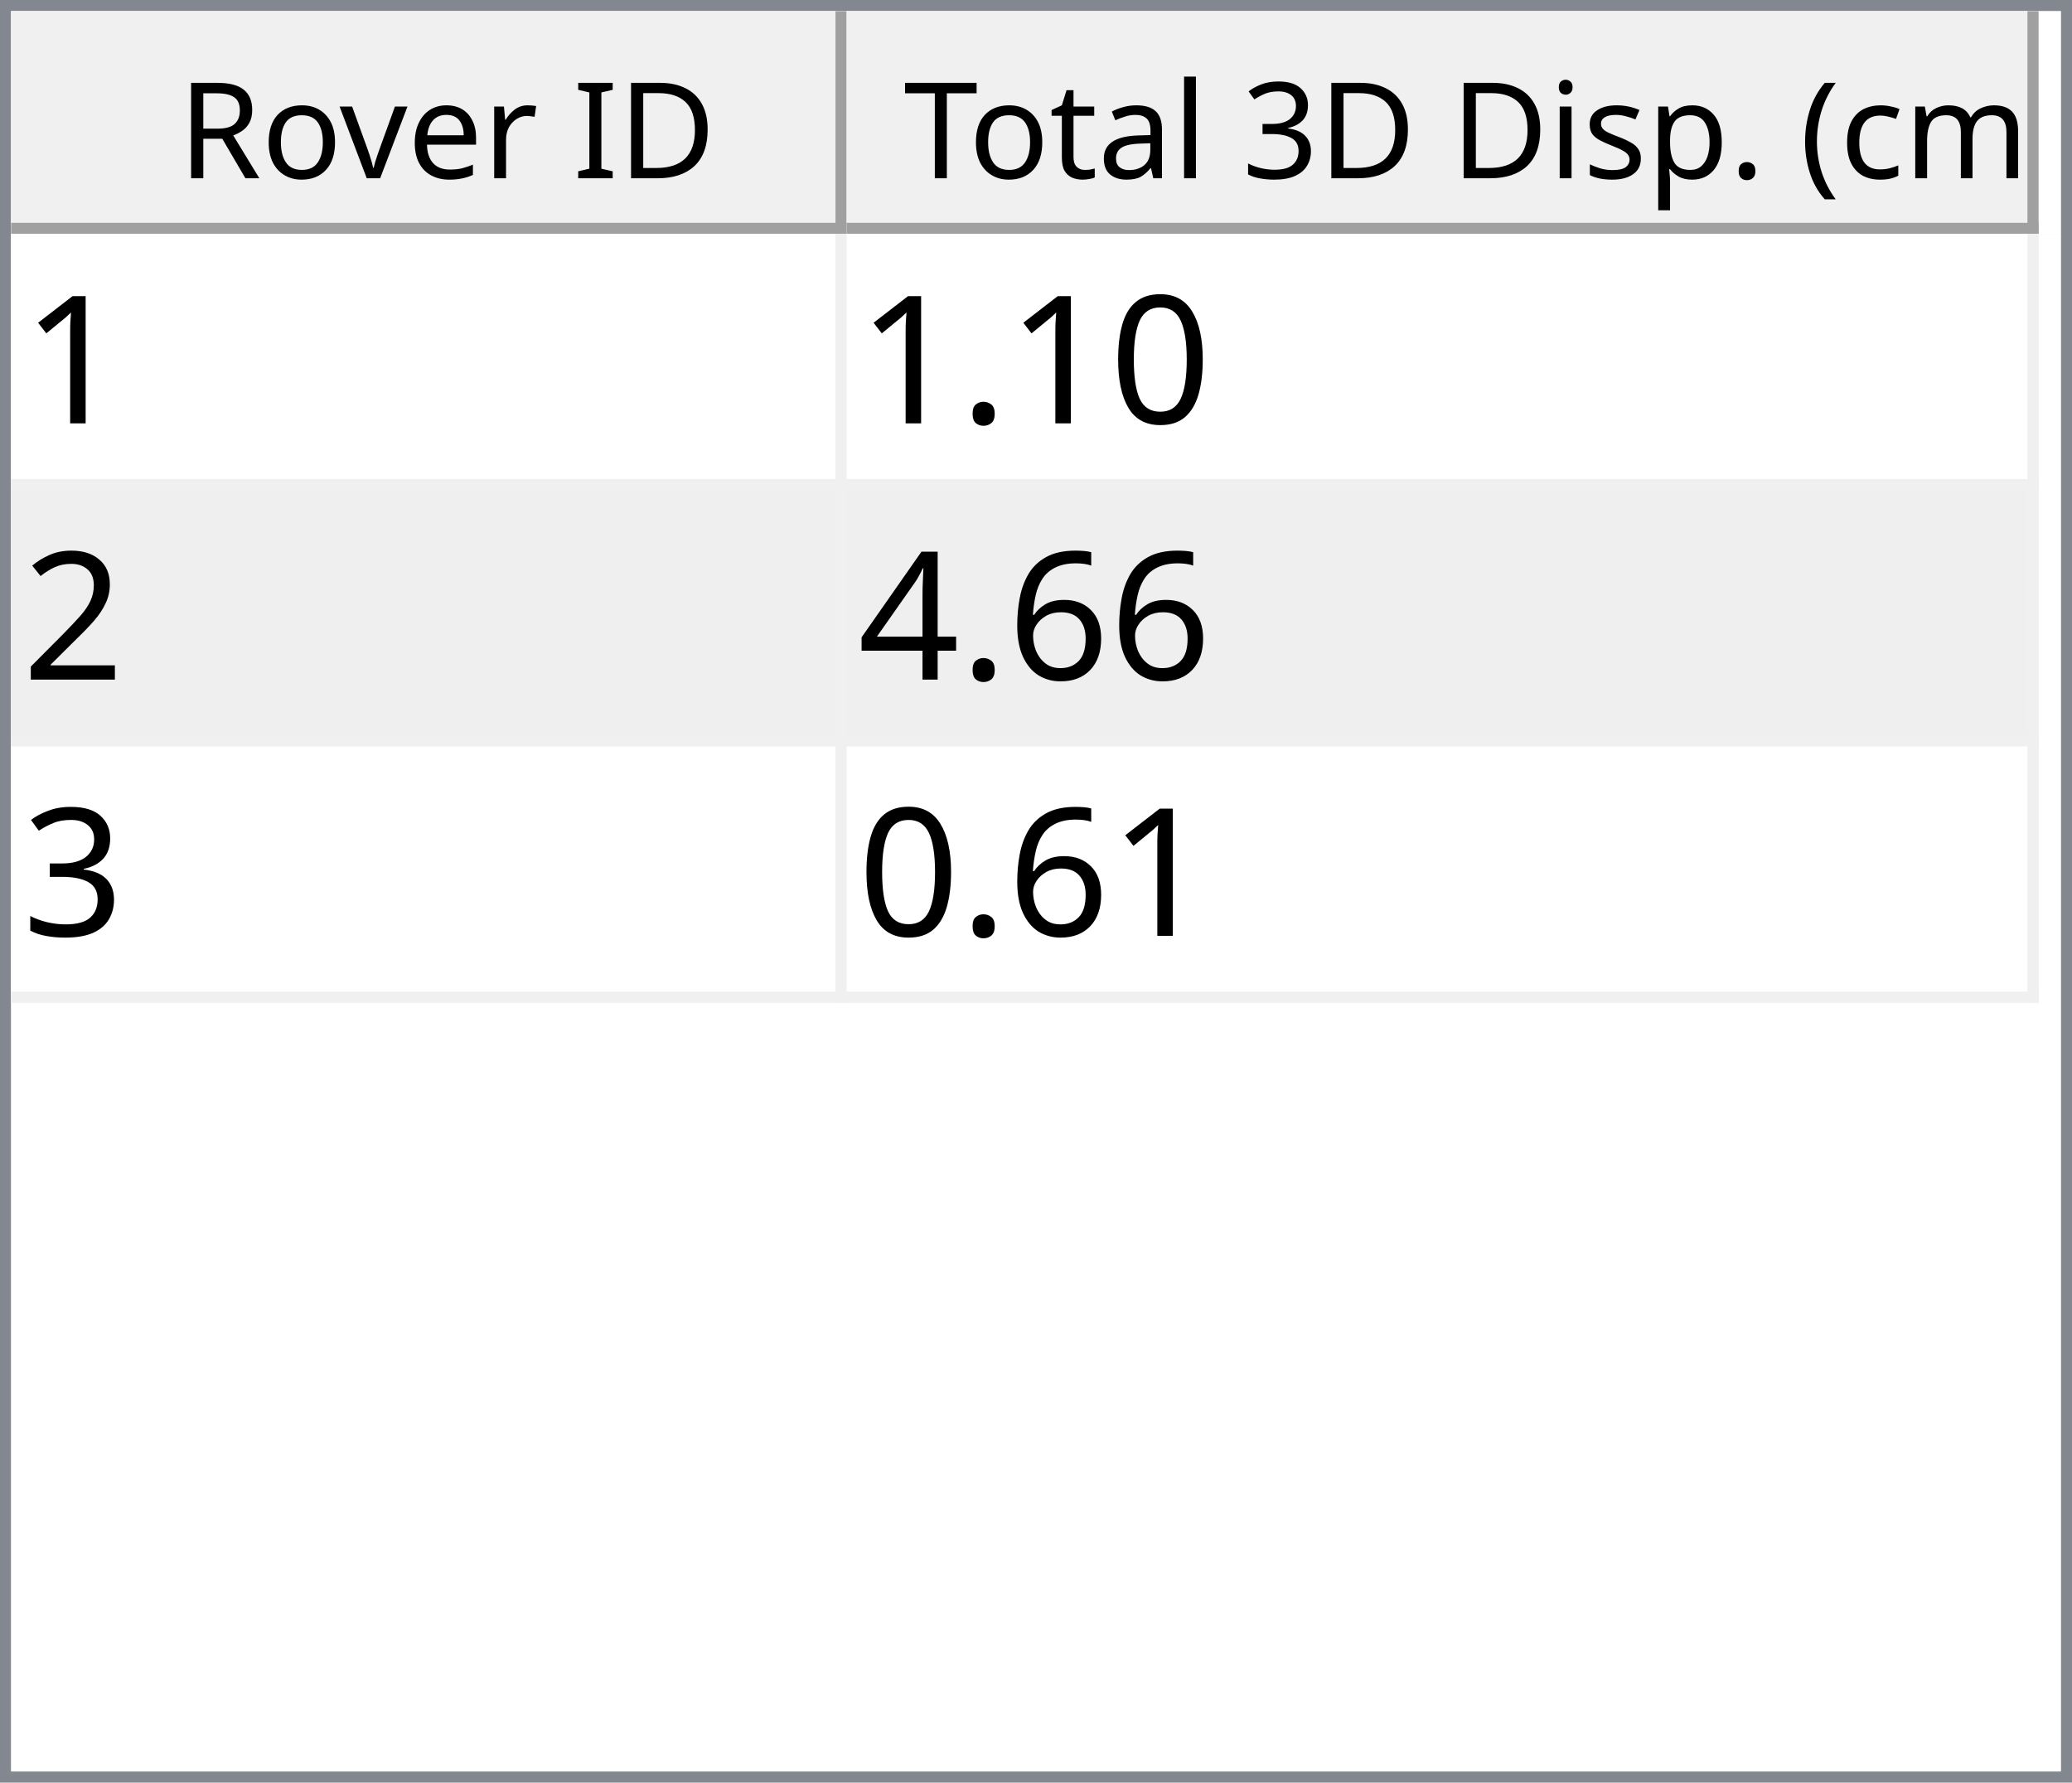
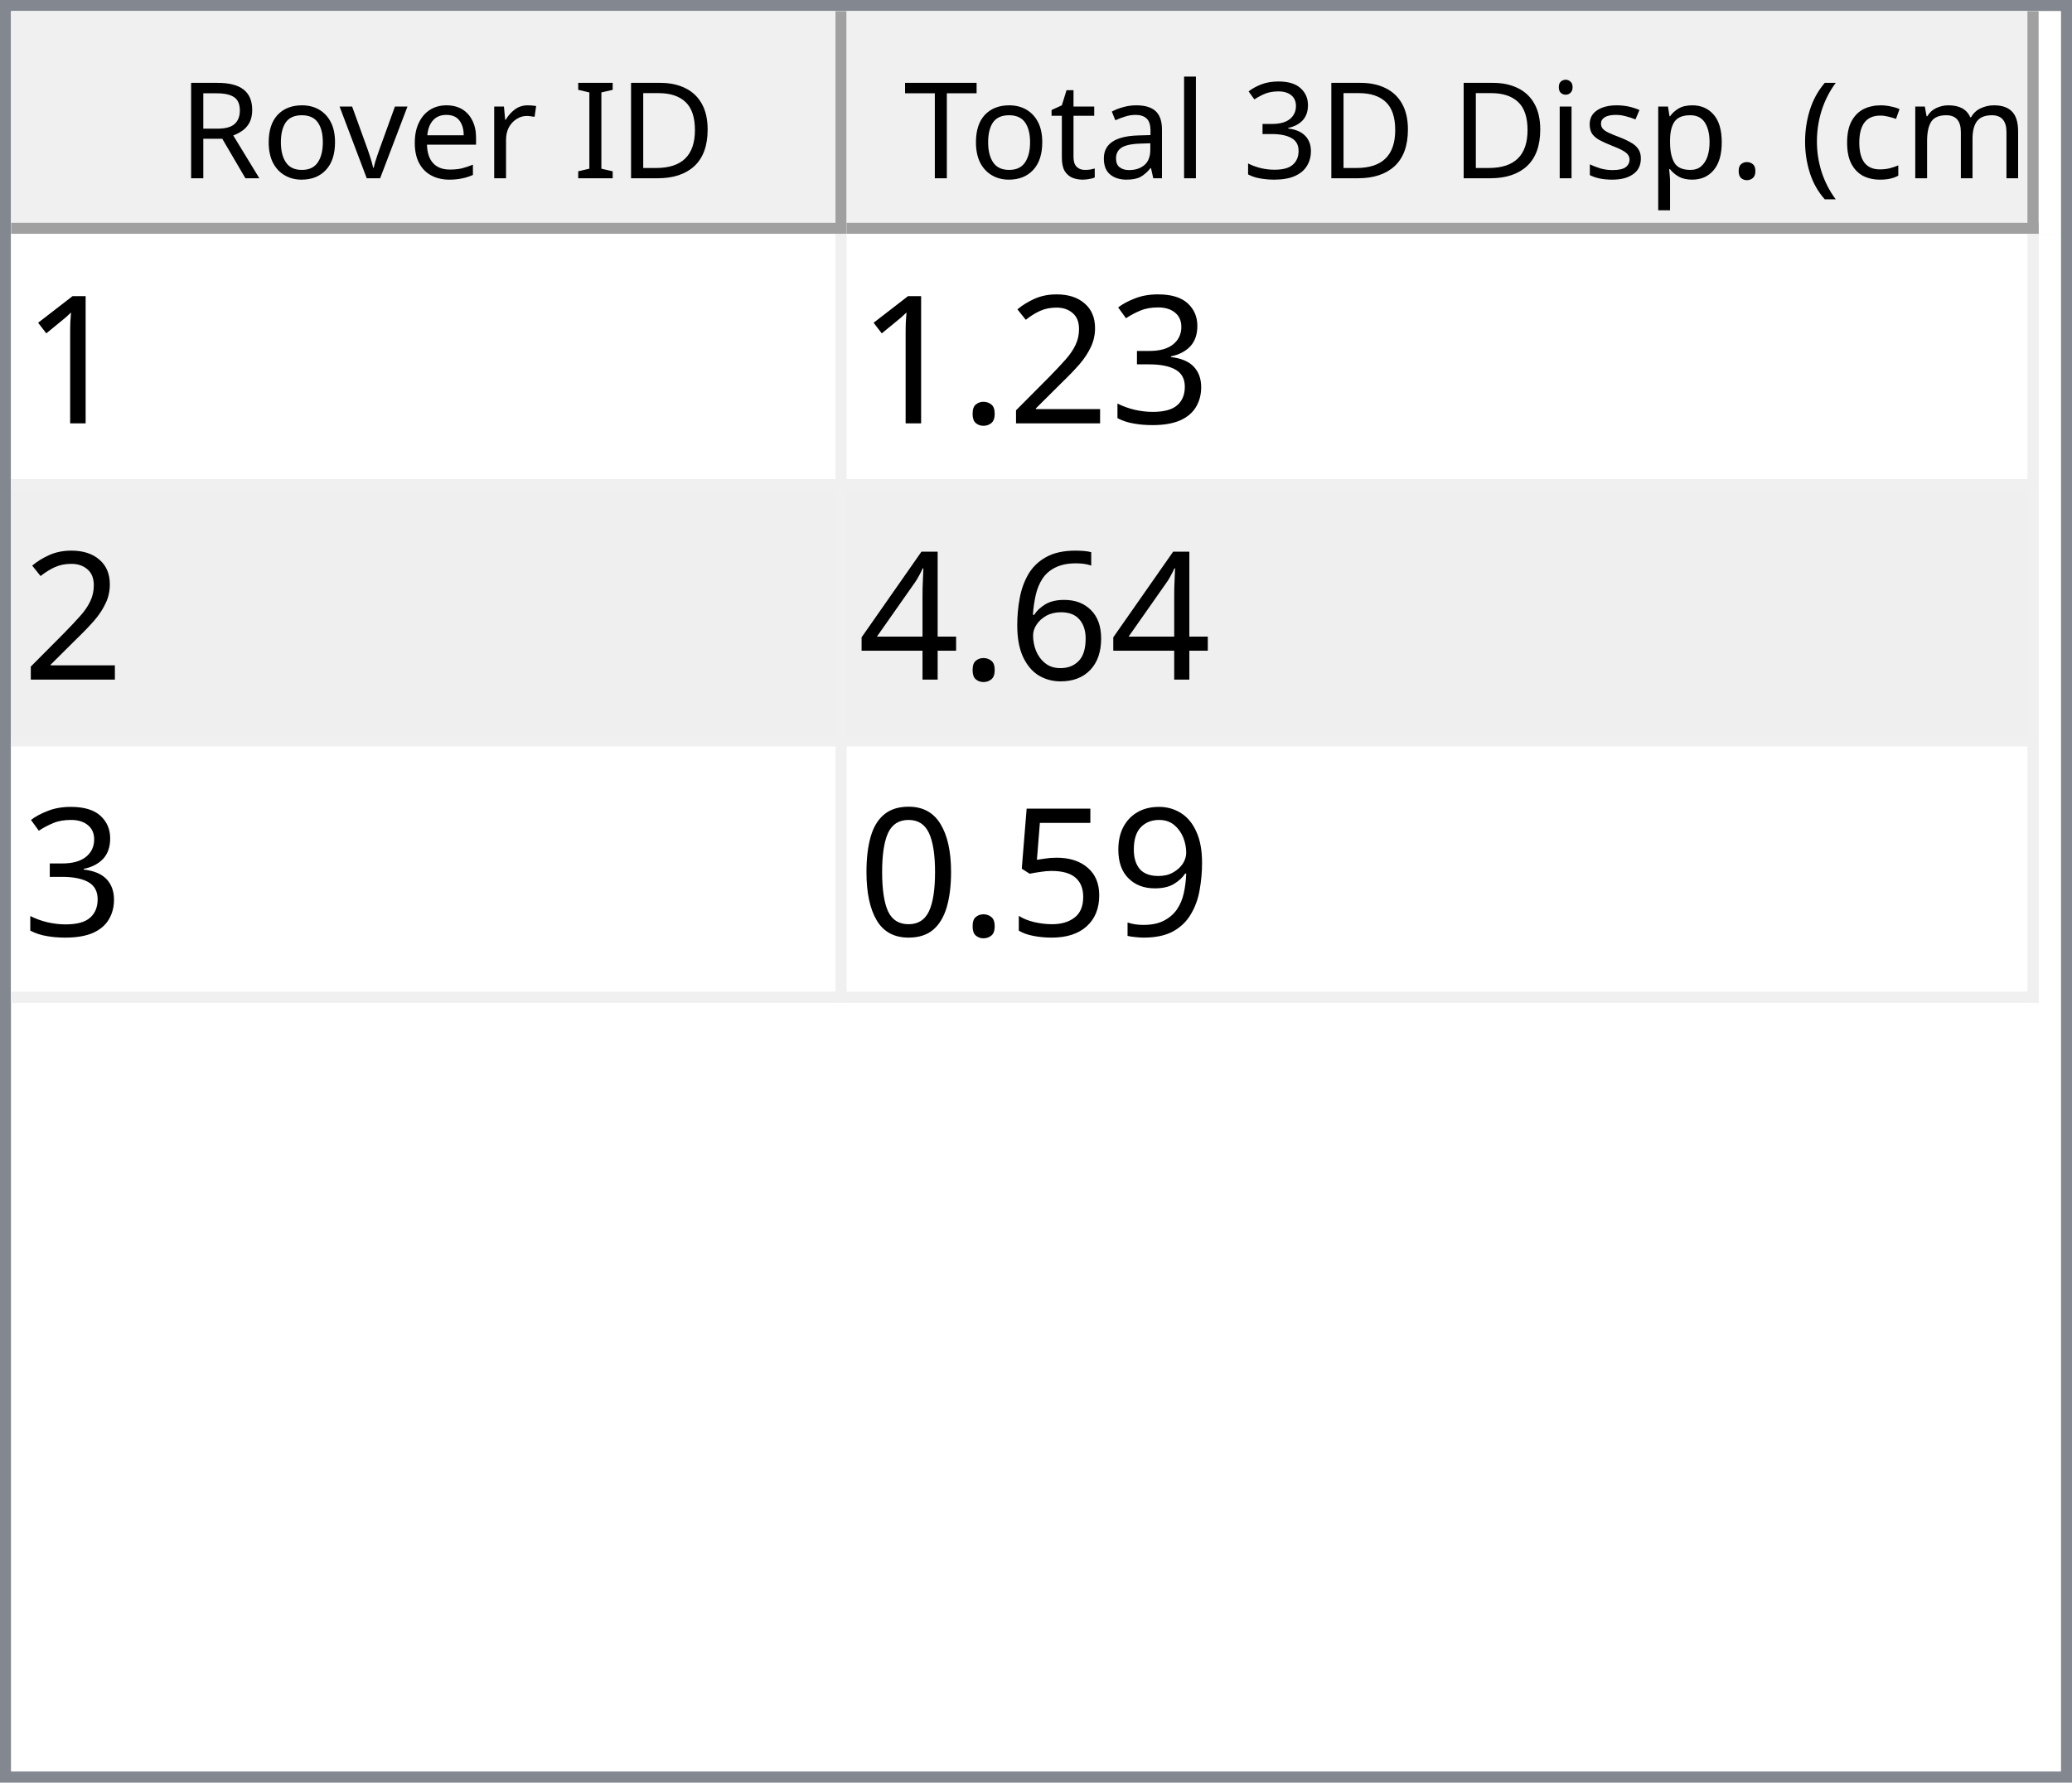
<svg xmlns="http://www.w3.org/2000/svg" style="fill-opacity:1; color-rendering:auto; color-interpolation:auto; text-rendering:auto; stroke:black; stroke-linecap:square; stroke-miterlimit:10; shape-rendering:auto; stroke-opacity:1; fill:black; stroke-dasharray:none; font-weight:normal; stroke-width:1; font-family:'Dialog'; font-style:normal; stroke-linejoin:miter; font-size:12px; stroke-dashoffset:0; image-rendering:auto;" width="186" height="160">
  <defs id="genericDefs" />
  <g>
    <defs id="defs1">
      <clipPath clipPathUnits="userSpaceOnUse" id="clipPath1">
        <path d="M0 0 L186 0 L186 160 L0 160 L0 0 Z" />
      </clipPath>
      <clipPath clipPathUnits="userSpaceOnUse" id="clipPath2">
        <path d="M0 0 L0 160 L186 160 L186 0 Z" />
      </clipPath>
      <clipPath clipPathUnits="userSpaceOnUse" id="clipPath3">
        <path d="M0 0 L0 20 L184 20 L184 0 Z" />
      </clipPath>
      <clipPath clipPathUnits="userSpaceOnUse" id="clipPath4">
        <path d="M0 0 L0 20 L75 20 L75 0 Z" />
      </clipPath>
      <clipPath clipPathUnits="userSpaceOnUse" id="clipPath5">
        <path d="M1 1 L1 19 L74 19 L74 1 Z" />
      </clipPath>
      <clipPath clipPathUnits="userSpaceOnUse" id="clipPath6">
        <path d="M0 0 L0 18 L73 18 L73 0 Z" />
      </clipPath>
      <clipPath clipPathUnits="userSpaceOnUse" id="clipPath7">
        <path d="M-0.5 -0.5 L-0.5 19.5 L74.5 19.5 L74.5 -0.5 Z" />
      </clipPath>
      <clipPath clipPathUnits="userSpaceOnUse" id="clipPath8">
        <path d="M0 0 L0 20 L107 20 L107 0 Z" />
      </clipPath>
      <clipPath clipPathUnits="userSpaceOnUse" id="clipPath9">
        <path d="M1 1 L1 19 L106 19 L106 1 Z" />
      </clipPath>
      <clipPath clipPathUnits="userSpaceOnUse" id="clipPath10">
        <path d="M0 0 L0 18 L105 18 L105 0 Z" />
      </clipPath>
      <clipPath clipPathUnits="userSpaceOnUse" id="clipPath11">
        <path d="M-0.5 -0.5 L-0.5 19.5 L106.5 19.5 L106.5 -0.5 Z" />
      </clipPath>
      <clipPath clipPathUnits="userSpaceOnUse" id="clipPath12">
        <path d="M0 0 L0 138 L184 138 L184 0 Z" />
      </clipPath>
      <clipPath clipPathUnits="userSpaceOnUse" id="clipPath13">
        <path d="M0 0 L0 69 L182 69 L182 0 Z" />
      </clipPath>
      <clipPath clipPathUnits="userSpaceOnUse" id="clipPath14">
        <path d="M-0.5 -0.5 L-0.5 68.5 L181.5 68.5 L181.5 -0.5 Z" />
      </clipPath>
      <clipPath clipPathUnits="userSpaceOnUse" id="clipPath15">
        <path d="M0 0 L0 22 L74 22 L74 0 Z" />
      </clipPath>
      <clipPath clipPathUnits="userSpaceOnUse" id="clipPath16">
        <path d="M0 0 L0 22 L106 22 L106 0 Z" />
      </clipPath>
      <font horiz-adv-x="64.551" id="font1">
        <font-face ascent="107.91" descent="25.098" units-per-em="100" style="font-style:normal; font-family:Segoe UI; font-weight:normal;" />
        <missing-glyph horiz-adv-x="64.551" d="M8.109 0 L8.109 68.266 L56.453 68.266 L56.453 0 L8.109 0 ZM15.328 7.234 L49.219 7.234 L49.219 61.031 L15.328 61.031 L15.328 7.234 Z" />
        <glyph unicode="D" horiz-adv-x="70.117" d="M9.188 0 L9.188 70.016 L28.516 70.016 Q65.531 70.016 65.531 35.891 Q65.531 19.672 55.25 9.836 Q44.969 0 27.734 0 L9.188 0 ZM17.391 62.594 L17.391 7.422 L27.828 7.422 Q41.609 7.422 49.273 14.797 Q56.938 22.172 56.938 35.688 Q56.938 62.594 28.328 62.594 L17.391 62.594 Z" />
        <glyph unicode="I" horiz-adv-x="26.611" d="M17.391 0 L9.188 0 L9.188 70.016 L17.391 70.016 L17.391 0 Z" />
        <glyph unicode=" " horiz-adv-x="27.393" d="" />
        <glyph unicode="r" horiz-adv-x="34.766" d="M34.188 41.891 Q32.078 43.5 28.125 43.5 Q23 43.5 19.555 38.672 Q16.109 33.844 16.109 25.484 L16.109 0 L8.109 0 L8.109 50 L16.109 50 L16.109 39.703 L16.312 39.703 Q18.016 44.969 21.531 47.922 Q25.047 50.875 29.391 50.875 Q32.516 50.875 34.188 50.203 L34.188 41.891 Z" />
        <glyph unicode="e" horiz-adv-x="52.295" d="M48.297 23 L12.984 23 Q13.188 14.656 17.484 10.109 Q21.781 5.562 29.297 5.562 Q37.75 5.562 44.828 11.141 L44.828 3.609 Q38.234 -1.172 27.391 -1.172 Q16.797 -1.172 10.742 5.641 Q4.688 12.453 4.688 24.812 Q4.688 36.469 11.305 43.82 Q17.922 51.172 27.734 51.172 Q37.547 51.172 42.922 44.828 Q48.297 38.484 48.297 27.203 L48.297 23 ZM40.094 29.781 Q40.047 36.719 36.75 40.578 Q33.453 44.438 27.594 44.438 Q21.922 44.438 17.969 40.383 Q14.016 36.328 13.094 29.781 L40.094 29.781 Z" />
        <glyph unicode="v" horiz-adv-x="47.9" d="M47.406 50 L27.484 0 L19.625 0 L0.688 50 L9.469 50 L22.172 13.672 Q23.578 9.672 23.922 6.688 L24.125 6.688 Q24.609 10.453 25.688 13.484 L38.969 50 L47.406 50 Z" />
        <glyph unicode="o" horiz-adv-x="58.594" d="M29 -1.172 Q17.922 -1.172 11.305 5.836 Q4.688 12.844 4.688 24.422 Q4.688 37.016 11.57 44.094 Q18.453 51.172 30.172 51.172 Q41.359 51.172 47.633 44.289 Q53.906 37.406 53.906 25.203 Q53.906 13.234 47.141 6.031 Q40.375 -1.172 29 -1.172 ZM29.594 44.438 Q21.875 44.438 17.383 39.188 Q12.891 33.938 12.891 24.703 Q12.891 15.828 17.43 10.695 Q21.969 5.562 29.594 5.562 Q37.359 5.562 41.531 10.594 Q45.703 15.625 45.703 24.906 Q45.703 34.281 41.531 39.359 Q37.359 44.438 29.594 44.438 Z" />
        <glyph unicode="R" horiz-adv-x="59.814" d="M59.375 0 L49.609 0 L37.891 19.625 Q36.281 22.359 34.766 24.289 Q33.25 26.219 31.664 27.438 Q30.078 28.656 28.25 29.219 Q26.422 29.781 24.125 29.781 L17.391 29.781 L17.391 0 L9.188 0 L9.188 70.016 L30.078 70.016 Q34.672 70.016 38.555 68.867 Q42.438 67.719 45.289 65.375 Q48.141 63.031 49.758 59.547 Q51.375 56.062 51.375 51.375 Q51.375 47.703 50.273 44.656 Q49.172 41.609 47.148 39.211 Q45.125 36.812 42.266 35.133 Q39.406 33.453 35.844 32.516 L35.844 32.328 Q37.594 31.547 38.891 30.547 Q40.188 29.547 41.359 28.18 Q42.531 26.812 43.68 25.078 Q44.828 23.344 46.234 21.047 L59.375 0 ZM17.391 62.594 L17.391 37.203 L28.516 37.203 Q31.594 37.203 34.203 38.133 Q36.812 39.062 38.719 40.797 Q40.625 42.531 41.703 45.047 Q42.781 47.562 42.781 50.688 Q42.781 56.297 39.141 59.445 Q35.5 62.594 28.609 62.594 L17.391 62.594 Z" />
        <glyph unicode=")" horiz-adv-x="30.176" d="M8.297 -15.922 L1.172 -15.922 Q16.406 2.344 16.406 26.812 Q16.406 51.469 1.078 70.016 L8.297 70.016 Q23.531 52.156 23.531 26.703 Q23.531 1.375 8.297 -15.922 Z" />
        <glyph unicode="m" horiz-adv-x="86.133" d="M79.109 0 L71.094 0 L71.094 28.719 Q71.094 37.016 68.531 40.727 Q65.969 44.438 59.906 44.438 Q54.781 44.438 51.195 39.75 Q47.609 35.062 47.609 28.516 L47.609 0 L39.594 0 L39.594 29.688 Q39.594 44.438 28.219 44.438 Q22.953 44.438 19.531 40.016 Q16.109 35.594 16.109 28.516 L16.109 0 L8.109 0 L8.109 50 L16.109 50 L16.109 42.094 L16.312 42.094 Q21.625 51.172 31.844 51.172 Q36.969 51.172 40.773 48.312 Q44.578 45.453 46 40.828 Q51.562 51.172 62.594 51.172 Q79.109 51.172 79.109 30.812 L79.109 0 Z" />
        <glyph unicode="c" horiz-adv-x="46.191" d="M42.188 2.297 Q36.422 -1.172 28.516 -1.172 Q17.828 -1.172 11.258 5.789 Q4.688 12.75 4.688 23.828 Q4.688 36.188 11.766 43.68 Q18.844 51.172 30.672 51.172 Q37.25 51.172 42.281 48.734 L42.281 40.531 Q36.719 44.438 30.375 44.438 Q22.703 44.438 17.797 38.945 Q12.891 33.453 12.891 24.516 Q12.891 15.719 17.508 10.641 Q22.125 5.562 29.891 5.562 Q36.422 5.562 42.188 9.906 L42.188 2.297 Z" />
        <glyph unicode="(" horiz-adv-x="30.176" d="M29.109 -15.922 L21.969 -15.922 Q6.844 1.375 6.844 26.703 Q6.844 52.156 21.969 70.016 L29.203 70.016 Q13.875 51.469 13.875 26.812 Q13.875 2.344 29.109 -15.922 Z" />
        <glyph unicode="." horiz-adv-x="21.68" d="M10.891 -1.078 Q8.641 -1.078 7.055 0.539 Q5.469 2.156 5.469 4.391 Q5.469 6.641 7.055 8.273 Q8.641 9.906 10.891 9.906 Q13.188 9.906 14.797 8.273 Q16.406 6.641 16.406 4.391 Q16.406 2.156 14.797 0.539 Q13.188 -1.078 10.891 -1.078 Z" />
        <glyph unicode="p" horiz-adv-x="58.789" d="M16.312 7.234 L16.109 7.234 L16.109 -23 L8.109 -23 L8.109 50 L16.109 50 L16.109 41.219 L16.312 41.219 Q22.219 51.172 33.594 51.172 Q43.266 51.172 48.688 44.461 Q54.109 37.75 54.109 26.469 Q54.109 13.922 48 6.375 Q41.891 -1.172 31.297 -1.172 Q21.578 -1.172 16.312 7.234 ZM16.109 27.391 L16.109 20.406 Q16.109 14.203 20.141 9.883 Q24.172 5.562 30.375 5.562 Q37.641 5.562 41.773 11.133 Q45.906 16.703 45.906 26.609 Q45.906 34.969 42.047 39.703 Q38.188 44.438 31.594 44.438 Q24.609 44.438 20.359 39.578 Q16.109 34.719 16.109 27.391 Z" />
        <glyph unicode="s" horiz-adv-x="42.432" d="M5.078 1.812 L5.078 10.406 Q11.625 5.562 19.484 5.562 Q30.031 5.562 30.031 12.594 Q30.031 14.594 29.125 15.992 Q28.219 17.391 26.68 18.461 Q25.141 19.531 23.07 20.383 Q21 21.234 18.609 22.172 Q15.281 23.484 12.766 24.828 Q10.25 26.172 8.57 27.859 Q6.891 29.547 6.031 31.695 Q5.172 33.844 5.172 36.719 Q5.172 40.234 6.789 42.945 Q8.406 45.656 11.086 47.484 Q13.766 49.312 17.211 50.242 Q20.656 51.172 24.312 51.172 Q30.812 51.172 35.938 48.922 L35.938 40.828 Q30.422 44.438 23.25 44.438 Q21 44.438 19.195 43.922 Q17.391 43.406 16.094 42.477 Q14.797 41.547 14.086 40.258 Q13.375 38.969 13.375 37.406 Q13.375 35.453 14.086 34.133 Q14.797 32.812 16.164 31.789 Q17.531 30.766 19.484 29.938 Q21.438 29.109 23.922 28.125 Q27.25 26.859 29.883 25.516 Q32.516 24.172 34.375 22.484 Q36.234 20.797 37.234 18.602 Q38.234 16.406 38.234 13.375 Q38.234 9.672 36.602 6.938 Q34.969 4.203 32.234 2.398 Q29.5 0.594 25.93 -0.289 Q22.359 -1.172 18.453 -1.172 Q10.75 -1.172 5.078 1.812 Z" />
        <glyph unicode="i" horiz-adv-x="24.219" d="M12.203 62.703 Q10.062 62.703 8.547 64.164 Q7.031 65.625 7.031 67.875 Q7.031 70.125 8.547 71.609 Q10.062 73.094 12.203 73.094 Q14.406 73.094 15.945 71.609 Q17.484 70.125 17.484 67.875 Q17.484 65.719 15.945 64.211 Q14.406 62.703 12.203 62.703 ZM16.109 0 L8.109 0 L8.109 50 L16.109 50 L16.109 0 Z" />
        <glyph unicode="3" horiz-adv-x="53.906" d="M46.531 19.828 Q46.531 15.094 44.75 11.211 Q42.969 7.328 39.719 4.57 Q36.469 1.812 31.93 0.297 Q27.391 -1.219 21.922 -1.219 Q11.922 -1.219 6 2.594 L6 11.188 Q13.094 5.609 22.219 5.609 Q25.875 5.609 28.828 6.539 Q31.781 7.469 33.906 9.227 Q36.031 10.984 37.18 13.477 Q38.328 15.969 38.328 19.094 Q38.328 32.812 18.797 32.812 L12.984 32.812 L12.984 39.594 L18.5 39.594 Q35.797 39.594 35.797 52.484 Q35.797 64.406 22.609 64.406 Q15.188 64.406 8.688 59.422 L8.688 67.188 Q15.375 71.188 24.609 71.188 Q29 71.188 32.57 69.969 Q36.141 68.75 38.68 66.555 Q41.219 64.359 42.609 61.281 Q44 58.203 44 54.5 Q44 40.672 30.031 36.719 L30.031 36.531 Q33.594 36.141 36.625 34.797 Q39.656 33.453 41.852 31.305 Q44.047 29.156 45.289 26.25 Q46.531 23.344 46.531 19.828 Z" />
        <glyph unicode="l" horiz-adv-x="24.219" d="M16.109 0 L8.109 0 L8.109 74.031 L16.109 74.031 L16.109 0 Z" />
        <glyph unicode="a" horiz-adv-x="50.879" d="M43.891 0 L35.891 0 L35.891 7.812 L35.688 7.812 Q30.469 -1.172 20.312 -1.172 Q12.844 -1.172 8.617 2.781 Q4.391 6.734 4.391 13.281 Q4.391 27.297 20.906 29.594 L35.891 31.688 Q35.891 44.438 25.594 44.438 Q16.547 44.438 9.281 38.281 L9.281 46.484 Q16.656 51.172 26.266 51.172 Q43.891 51.172 43.891 32.516 L43.891 0 ZM35.891 25.297 L23.828 23.641 Q18.266 22.859 15.43 20.875 Q12.594 18.891 12.594 13.875 Q12.594 10.203 15.211 7.883 Q17.828 5.562 22.172 5.562 Q28.125 5.562 32.008 9.742 Q35.891 13.922 35.891 20.312 L35.891 25.297 Z" />
        <glyph unicode="t" horiz-adv-x="33.887" d="M31.297 0.484 Q28.469 -1.078 23.828 -1.078 Q10.688 -1.078 10.688 13.578 L10.688 43.172 L2.094 43.172 L2.094 50 L10.688 50 L10.688 62.203 L18.703 64.797 L18.703 50 L31.297 50 L31.297 43.172 L18.703 43.172 L18.703 14.984 Q18.703 9.969 20.414 7.82 Q22.125 5.672 26.078 5.672 Q29.109 5.672 31.297 7.328 L31.297 0.484 Z" />
        <glyph unicode="T" horiz-adv-x="52.393" d="M50.594 62.594 L30.375 62.594 L30.375 0 L22.172 0 L22.172 62.594 L2 62.594 L2 70.016 L50.594 70.016 L50.594 62.594 Z" />
      </font>
      <font horiz-adv-x="75.0" id="font2">
        <font-face ascent="100.537" descent="21.973" units-per-em="100" style="font-style:normal; font-family:sans-serif; font-weight:normal;" />
        <missing-glyph horiz-adv-x="75.0" d="M12.5 0 L12.5 62.5 L62.5 62.5 L62.5 0 L12.5 0 ZM14.062 1.562 L60.938 1.562 L60.938 60.938 L14.062 60.938 L14.062 1.562 Z" />
        <glyph unicode="1" horiz-adv-x="55.615" d="M37.25 0 L28.469 0 L28.469 56 Q25.297 52.984 20.141 49.953 Q14.984 46.922 10.891 45.406 L10.891 53.906 Q18.266 57.375 23.781 62.305 Q29.297 67.234 31.594 71.875 L37.25 71.875 L37.25 0 Z" />
-         <glyph unicode="0" horiz-adv-x="55.615" d="M4.156 35.297 Q4.156 48 6.766 55.742 Q9.375 63.484 14.523 67.68 Q19.672 71.875 27.484 71.875 Q33.25 71.875 37.594 69.555 Q41.938 67.234 44.773 62.867 Q47.609 58.5 49.219 52.227 Q50.828 45.953 50.828 35.297 Q50.828 22.703 48.242 14.969 Q45.656 7.234 40.508 3.008 Q35.359 -1.219 27.484 -1.219 Q17.141 -1.219 11.234 6.203 Q4.156 15.141 4.156 35.297 ZM13.188 35.297 Q13.188 17.672 17.312 11.836 Q21.438 6 27.484 6 Q33.547 6 37.672 11.859 Q41.797 17.719 41.797 35.297 Q41.797 52.984 37.672 58.789 Q33.547 64.594 27.391 64.594 Q21.344 64.594 17.719 59.469 Q13.188 52.938 13.188 35.297 Z" />
+         <glyph unicode="3" horiz-adv-x="55.615" d="M4.203 18.891 L12.984 20.062 Q14.5 12.594 18.141 9.297 Q21.781 6 27 6 Q33.203 6 37.477 10.297 Q41.75 14.594 41.75 20.953 Q41.75 27 37.797 30.93 Q33.844 34.859 27.734 34.859 Q25.25 34.859 21.531 33.891 L22.516 41.609 Q23.391 41.5 23.922 41.5 Q29.547 41.5 34.039 44.43 Q38.531 47.359 38.531 53.469 Q38.531 58.297 35.258 61.477 Q31.984 64.656 26.812 64.656 Q21.688 64.656 18.266 61.43 Q14.844 58.203 13.875 51.766 L5.078 53.328 Q6.688 62.156 12.398 67.016 Q18.109 71.875 26.609 71.875 Q32.469 71.875 37.398 69.359 Q42.328 66.844 44.945 62.5 Q47.562 58.156 47.562 53.266 Q47.562 48.641 45.07 44.828 Q42.578 41.016 37.703 38.766 Q44.047 37.312 47.562 32.695 Q51.078 28.078 51.078 21.141 Q51.078 11.766 44.242 5.25 Q37.406 -1.266 26.953 -1.266 Q17.531 -1.266 11.305 4.352 Q5.078 9.969 4.203 18.891 Z" />
+         <glyph unicode="2" horiz-adv-x="55.615" d="M50.344 8.453 L50.344 0 L3.031 0 Q2.938 3.172 4.047 6.109 Q5.859 10.938 9.836 15.625 Q13.812 20.312 21.344 26.469 Q33.016 36.031 37.117 41.625 Q41.219 47.219 41.219 52.203 Q41.219 57.422 37.477 61.008 Q33.734 64.594 27.734 64.594 Q21.391 64.594 17.578 60.789 Q13.766 56.984 13.719 50.25 L4.688 51.172 Q5.609 61.281 11.664 66.578 Q17.719 71.875 27.938 71.875 Q38.234 71.875 44.242 66.164 Q50.25 60.453 50.25 52 Q50.25 47.703 48.492 43.555 Q46.734 39.406 42.656 34.812 Q38.578 30.219 29.109 22.219 Q21.188 15.578 18.945 13.211 Q16.703 10.844 15.234 8.453 L50.344 8.453 Z" />
        <glyph unicode="." horiz-adv-x="27.783" d="M9.078 0 L9.078 10.016 L19.094 10.016 L19.094 0 L9.078 0 Z" />
-         <glyph unicode="2" horiz-adv-x="55.615" d="M50.344 8.453 L50.344 0 L3.031 0 Q2.938 3.172 4.047 6.109 Q5.859 10.938 9.836 15.625 Q13.812 20.312 21.344 26.469 Q33.016 36.031 37.117 41.625 Q41.219 47.219 41.219 52.203 Q41.219 57.422 37.477 61.008 Q33.734 64.594 27.734 64.594 Q21.391 64.594 17.578 60.789 Q13.766 56.984 13.719 50.25 L4.688 51.172 Q5.609 61.281 11.664 66.578 Q17.719 71.875 27.938 71.875 Q38.234 71.875 44.242 66.164 Q50.25 60.453 50.25 52 Q50.25 47.703 48.492 43.555 Q46.734 39.406 42.656 34.812 Q38.578 30.219 29.109 22.219 Q21.188 15.578 18.945 13.211 Q16.703 10.844 15.234 8.453 L50.344 8.453 Z" />
        <glyph unicode="6" horiz-adv-x="55.615" d="M49.75 54.047 L41.016 53.375 Q39.844 58.547 37.703 60.891 Q34.125 64.656 28.906 64.656 Q24.703 64.656 21.531 62.312 Q17.391 59.281 14.992 53.469 Q12.594 47.656 12.5 36.922 Q15.672 41.75 20.266 44.094 Q24.859 46.438 29.891 46.438 Q38.672 46.438 44.852 39.969 Q51.031 33.5 51.031 23.25 Q51.031 16.5 48.125 10.719 Q45.219 4.938 40.141 1.859 Q35.062 -1.219 28.609 -1.219 Q17.625 -1.219 10.695 6.859 Q3.766 14.938 3.766 33.5 Q3.766 54.25 11.422 63.672 Q18.109 71.875 29.438 71.875 Q37.891 71.875 43.289 67.141 Q48.688 62.406 49.75 54.047 ZM13.875 23.188 Q13.875 18.656 15.797 14.508 Q17.719 10.359 21.188 8.18 Q24.656 6 28.469 6 Q34.031 6 38.039 10.492 Q42.047 14.984 42.047 22.703 Q42.047 30.125 38.086 34.398 Q34.125 38.672 28.125 38.672 Q22.172 38.672 18.023 34.398 Q13.875 30.125 13.875 23.188 Z" />
        <glyph unicode="4" horiz-adv-x="55.615" d="M32.328 0 L32.328 17.141 L1.266 17.141 L1.266 25.203 L33.938 71.578 L41.109 71.578 L41.109 25.203 L50.781 25.203 L50.781 17.141 L41.109 17.141 L41.109 0 L32.328 0 ZM32.328 25.203 L32.328 57.469 L9.906 25.203 L32.328 25.203 Z" />
-         <glyph unicode="3" horiz-adv-x="55.615" d="M4.203 18.891 L12.984 20.062 Q14.5 12.594 18.141 9.297 Q21.781 6 27 6 Q33.203 6 37.477 10.297 Q41.75 14.594 41.75 20.953 Q41.75 27 37.797 30.93 Q33.844 34.859 27.734 34.859 Q25.25 34.859 21.531 33.891 L22.516 41.609 Q23.391 41.5 23.922 41.5 Q29.547 41.5 34.039 44.43 Q38.531 47.359 38.531 53.469 Q38.531 58.297 35.258 61.477 Q31.984 64.656 26.812 64.656 Q21.688 64.656 18.266 61.43 Q14.844 58.203 13.875 51.766 L5.078 53.328 Q6.688 62.156 12.398 67.016 Q18.109 71.875 26.609 71.875 Q32.469 71.875 37.398 69.359 Q42.328 66.844 44.945 62.5 Q47.562 58.156 47.562 53.266 Q47.562 48.641 45.07 44.828 Q42.578 41.016 37.703 38.766 Q44.047 37.312 47.562 32.695 Q51.078 28.078 51.078 21.141 Q51.078 11.766 44.242 5.25 Q37.406 -1.266 26.953 -1.266 Q17.531 -1.266 11.305 4.352 Q5.078 9.969 4.203 18.891 Z" />
+         <glyph unicode="9" horiz-adv-x="55.615" d="M5.469 16.547 L13.922 17.328 Q14.984 11.375 18.016 8.688 Q21.047 6 25.781 6 Q29.828 6 32.883 7.859 Q35.938 9.719 37.891 12.82 Q39.844 15.922 41.164 21.195 Q42.484 26.469 42.484 31.938 Q42.484 32.516 42.438 33.688 Q39.797 29.5 35.234 26.883 Q30.672 24.266 25.344 24.266 Q16.453 24.266 10.305 30.711 Q4.156 37.156 4.156 47.703 Q4.156 58.594 10.578 65.234 Q17 71.875 26.656 71.875 Q33.641 71.875 39.43 68.117 Q45.219 64.359 48.219 57.398 Q51.219 50.438 51.219 37.25 Q51.219 23.531 48.242 15.406 Q45.266 7.281 39.383 3.031 Q33.5 -1.219 25.594 -1.219 Q17.188 -1.219 11.867 3.445 Q6.547 8.109 5.469 16.547 ZM41.453 48.141 Q41.453 55.719 37.43 60.156 Q33.406 64.594 27.734 64.594 Q21.875 64.594 17.531 59.812 Q13.188 55.031 13.188 47.406 Q13.188 40.578 17.312 36.305 Q21.438 32.031 27.484 32.031 Q33.594 32.031 37.523 36.305 Q41.453 40.578 41.453 48.141 Z" />
+         <glyph unicode="5" horiz-adv-x="55.615" d="M4.156 18.75 L13.375 19.531 Q14.406 12.797 18.141 9.398 Q21.875 6 27.156 6 Q33.5 6 37.891 10.789 Q42.281 15.578 42.281 23.484 Q42.281 31 38.062 35.352 Q33.844 39.703 27 39.703 Q22.75 39.703 19.336 37.773 Q15.922 35.844 13.969 32.766 L5.719 33.844 L12.641 70.609 L48.25 70.609 L48.25 62.203 L19.672 62.203 L15.828 42.969 Q22.266 47.469 29.344 47.469 Q38.719 47.469 45.164 40.969 Q51.609 34.469 51.609 24.266 Q51.609 14.547 45.953 7.469 Q39.062 -1.219 27.156 -1.219 Q17.391 -1.219 11.211 4.25 Q5.031 9.719 4.156 18.75 Z" />
+         <glyph unicode="0" horiz-adv-x="55.615" d="M4.156 35.297 Q4.156 48 6.766 55.742 Q9.375 63.484 14.523 67.68 Q19.672 71.875 27.484 71.875 Q33.25 71.875 37.594 69.555 Q41.938 67.234 44.773 62.867 Q47.609 58.5 49.219 52.227 Q50.828 45.953 50.828 35.297 Q50.828 22.703 48.242 14.969 Q45.656 7.234 40.508 3.008 Q35.359 -1.219 27.484 -1.219 Q17.141 -1.219 11.234 6.203 Q4.156 15.141 4.156 35.297 ZM13.188 35.297 Q13.188 17.672 17.312 11.836 Q21.438 6 27.484 6 Q33.547 6 37.672 11.859 Q41.797 17.719 41.797 35.297 Q41.797 52.984 37.672 58.789 Q33.547 64.594 27.391 64.594 Q21.344 64.594 17.719 59.469 Q13.188 52.938 13.188 35.297 Z" />
      </font>
    </defs>
    <g style="fill:white; stroke:white;">
      <rect x="0" y="0" width="186" style="clip-path:url(#clipPath1); stroke:none;" height="160" />
    </g>
    <g style="fill:white; text-rendering:optimizeSpeed; color-rendering:optimizeSpeed; image-rendering:optimizeSpeed; shape-rendering:crispEdges; stroke:white; color-interpolation:sRGB;">
      <rect x="0" width="186" height="160" y="0" style="stroke:none;" />
      <path style="stroke:none;" d="M0 160 L186 160 L186 0 L0 0 Z" />
    </g>
    <g style="fill:rgb(240,240,240); font-family:'Segoe UI'; stroke:rgb(240,240,240);">
      <rect x="0" y="0" width="186" style="clip-path:url(#clipPath2); stroke:none;" height="160" />
    </g>
    <g style="fill:rgb(130,135,144); font-family:'Segoe UI'; stroke:rgb(130,135,144);">
      <path d="M0 0 L186 0 L186 160 L0 160 L0 0 ZM1 1 L185 1 L185 159 L1 159 L1 1 Z" style="fill-rule:evenodd; clip-path:url(#clipPath2); stroke:none;" />
    </g>
    <g style="fill:white; font-family:'Segoe UI'; stroke:white;" transform="translate(1,1)">
      <rect x="0" y="0" width="184" style="clip-path:url(#clipPath3); stroke:none;" height="20" />
    </g>
    <g style="fill:rgb(240,240,240); font-family:'Segoe UI'; stroke:rgb(240,240,240);" transform="translate(1,1)">
      <rect x="0" y="0" width="75" style="clip-path:url(#clipPath4); stroke:none;" height="20" />
    </g>
    <g style="font-family:'Segoe UI';" transform="translate(2,2)">
      <text x="14" xml:space="preserve" y="14" style="clip-path:url(#clipPath6); stroke:none;">Rover ID</text>
    </g>
    <g style="fill:rgb(160,160,160); font-family:'Segoe UI'; stroke:rgb(160,160,160); stroke-linejoin:bevel;" transform="translate(1.5,1.5)">
      <line x1="74" x2="74" y1="0" style="fill:none; clip-path:url(#clipPath7);" y2="19" />
    </g>
    <g style="fill:rgb(160,160,160); font-family:'Segoe UI'; stroke:rgb(160,160,160); stroke-linejoin:bevel;" transform="matrix(1,0,0,1,1,1) translate(0.5,0.5)">
      <line x1="0" x2="74" y1="19" style="fill:none; clip-path:url(#clipPath7);" y2="19" />
    </g>
    <g style="fill:rgb(240,240,240); font-family:'Segoe UI'; stroke:rgb(240,240,240);" transform="translate(76,1)">
      <rect x="0" y="0" width="107" style="clip-path:url(#clipPath8); stroke:none;" height="20" />
    </g>
    <g style="font-family:'Segoe UI';" transform="translate(77,2)">
      <text x="1" xml:space="preserve" y="14" style="clip-path:url(#clipPath10); stroke:none;"> Total 3D Disp. (cm)</text>
    </g>
    <g style="fill:rgb(160,160,160); font-family:'Segoe UI'; stroke:rgb(160,160,160); stroke-linejoin:bevel;" transform="translate(76.5,1.5)">
      <line x1="106" x2="106" y1="0" style="fill:none; clip-path:url(#clipPath11);" y2="19" />
    </g>
    <g style="fill:rgb(160,160,160); font-family:'Segoe UI'; stroke:rgb(160,160,160); stroke-linejoin:bevel;" transform="matrix(1,0,0,1,76,1) translate(0.5,0.5)">
      <line x1="0" x2="106" y1="19" style="fill:none; clip-path:url(#clipPath11);" y2="19" />
    </g>
    <g style="fill:white; font-family:'Segoe UI'; stroke:white;" transform="translate(1,21)">
      <rect x="0" y="0" width="184" style="clip-path:url(#clipPath12); stroke:none;" height="138" />
    </g>
    <g style="fill:rgb(240,240,240); font-size:16px; font-family:sans-serif; stroke:rgb(240,240,240);" transform="translate(1,21)">
      <rect x="0" y="0" width="182" style="clip-path:url(#clipPath13); stroke:none;" height="69" />
      <line transform="translate(0.5,0.5)" x1="0" x2="181" y1="22" style="clip-path:url(#clipPath14); fill:none; stroke-linejoin:bevel;" y2="22" />
    </g>
    <g transform="matrix(1,0,0,1,1,21) translate(0.5,0.5)" style="fill:rgb(240,240,240); font-size:16px; font-family:sans-serif; stroke:rgb(240,240,240); stroke-linejoin:bevel;">
      <line x1="0" x2="181" y1="45" style="fill:none; clip-path:url(#clipPath14);" y2="45" />
    </g>
    <g transform="matrix(1,0,0,1,1,21) translate(0.5,0.5)" style="fill:rgb(240,240,240); font-size:16px; font-family:sans-serif; stroke:rgb(240,240,240); stroke-linejoin:bevel;">
      <line x1="0" x2="181" y1="68" style="fill:none; clip-path:url(#clipPath14);" y2="68" />
    </g>
    <g transform="matrix(1,0,0,1,1,21) translate(0.5,0.5)" style="fill:rgb(240,240,240); font-size:16px; font-family:sans-serif; stroke:rgb(240,240,240); stroke-linejoin:bevel;">
      <line x1="74" x2="74" y1="0" style="fill:none; clip-path:url(#clipPath14);" y2="68" />
    </g>
    <g transform="matrix(1,0,0,1,1,21) translate(0.5,0.5)" style="fill:rgb(240,240,240); font-size:16px; font-family:sans-serif; stroke:rgb(240,240,240); stroke-linejoin:bevel;">
      <line x1="181" x2="181" y1="0" style="fill:none; clip-path:url(#clipPath14);" y2="68" />
    </g>
    <g style="fill:white; font-size:16px; font-family:sans-serif; stroke:white;" transform="matrix(1,0,0,1,1,21)">
      <rect x="0" y="0" width="74" style="clip-path:url(#clipPath15); stroke:none;" height="22" />
      <text x="1" y="17" style="fill:black; clip-path:url(#clipPath15); stroke:none;" xml:space="preserve">1</text>
    </g>
    <g style="fill:white; font-size:16px; font-family:sans-serif; stroke:white;" transform="matrix(1,0,0,1,1,21) translate(75,0)">
      <rect x="0" y="0" width="106" style="clip-path:url(#clipPath16); stroke:none;" height="22" />
-       <text x="1" y="17" style="fill:black; clip-path:url(#clipPath16); stroke:none;" xml:space="preserve">1.10</text>
+       <text x="1" y="17" style="fill:black; clip-path:url(#clipPath16); stroke:none;" xml:space="preserve">1.23</text>
    </g>
    <g style="fill:rgb(239,239,239); font-size:16px; font-family:sans-serif; stroke:rgb(239,239,239);" transform="matrix(1,0,0,1,1,21) translate(0,23)">
      <rect x="0" y="0" width="74" style="clip-path:url(#clipPath15); stroke:none;" height="22" />
      <text x="1" y="17" style="fill:black; clip-path:url(#clipPath15); stroke:none;" xml:space="preserve">2</text>
    </g>
    <g style="fill:rgb(239,239,239); font-size:16px; font-family:sans-serif; stroke:rgb(239,239,239);" transform="matrix(1,0,0,1,1,21) translate(75,23)">
      <rect x="0" y="0" width="106" style="clip-path:url(#clipPath16); stroke:none;" height="22" />
-       <text x="1" y="17" style="fill:black; clip-path:url(#clipPath16); stroke:none;" xml:space="preserve">4.66</text>
+       <text x="1" y="17" style="fill:black; clip-path:url(#clipPath16); stroke:none;" xml:space="preserve">4.64</text>
    </g>
    <g style="fill:white; font-size:16px; font-family:sans-serif; stroke:white;" transform="matrix(1,0,0,1,1,21) translate(0,46)">
      <rect x="0" y="0" width="74" style="clip-path:url(#clipPath15); stroke:none;" height="22" />
      <text x="1" y="17" style="fill:black; clip-path:url(#clipPath15); stroke:none;" xml:space="preserve">3</text>
    </g>
    <g style="fill:white; font-size:16px; font-family:sans-serif; stroke:white;" transform="matrix(1,0,0,1,1,21) translate(75,46)">
      <rect x="0" y="0" width="106" style="clip-path:url(#clipPath16); stroke:none;" height="22" />
-       <text x="1" y="17" style="fill:black; clip-path:url(#clipPath16); stroke:none;" xml:space="preserve">0.61</text>
+       <text x="1" y="17" style="fill:black; clip-path:url(#clipPath16); stroke:none;" xml:space="preserve">0.59</text>
    </g>
  </g>
</svg>
